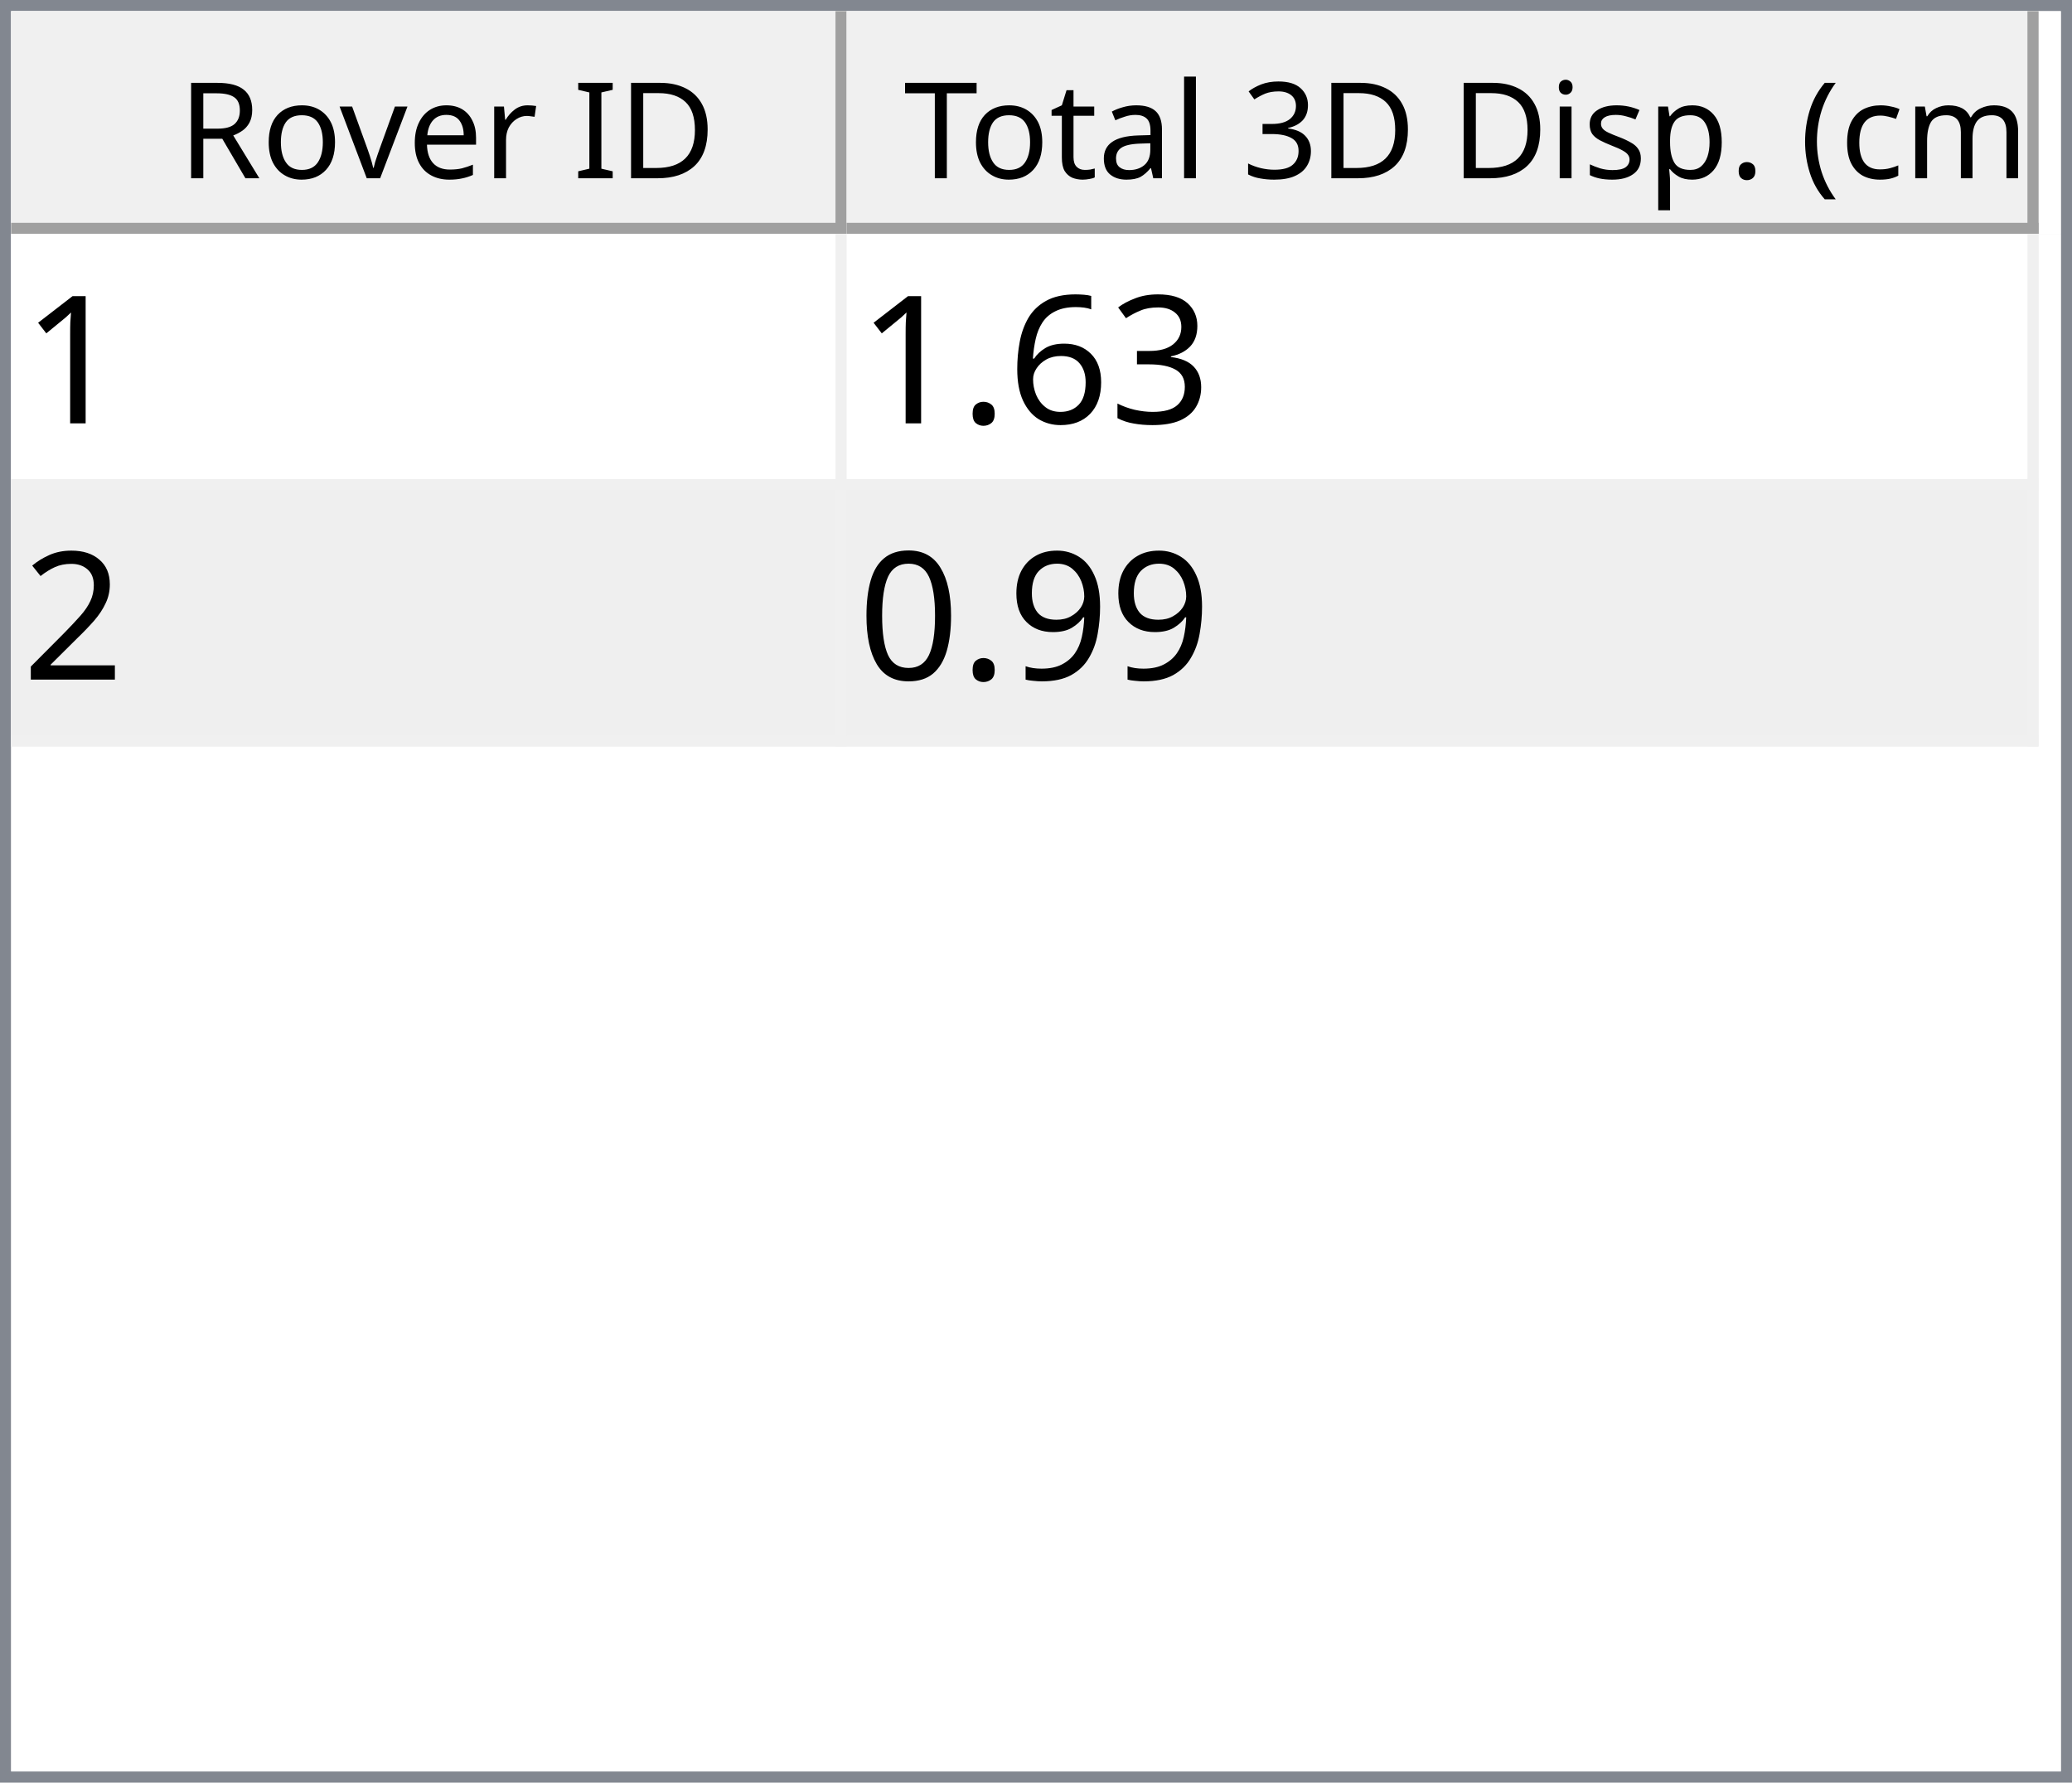
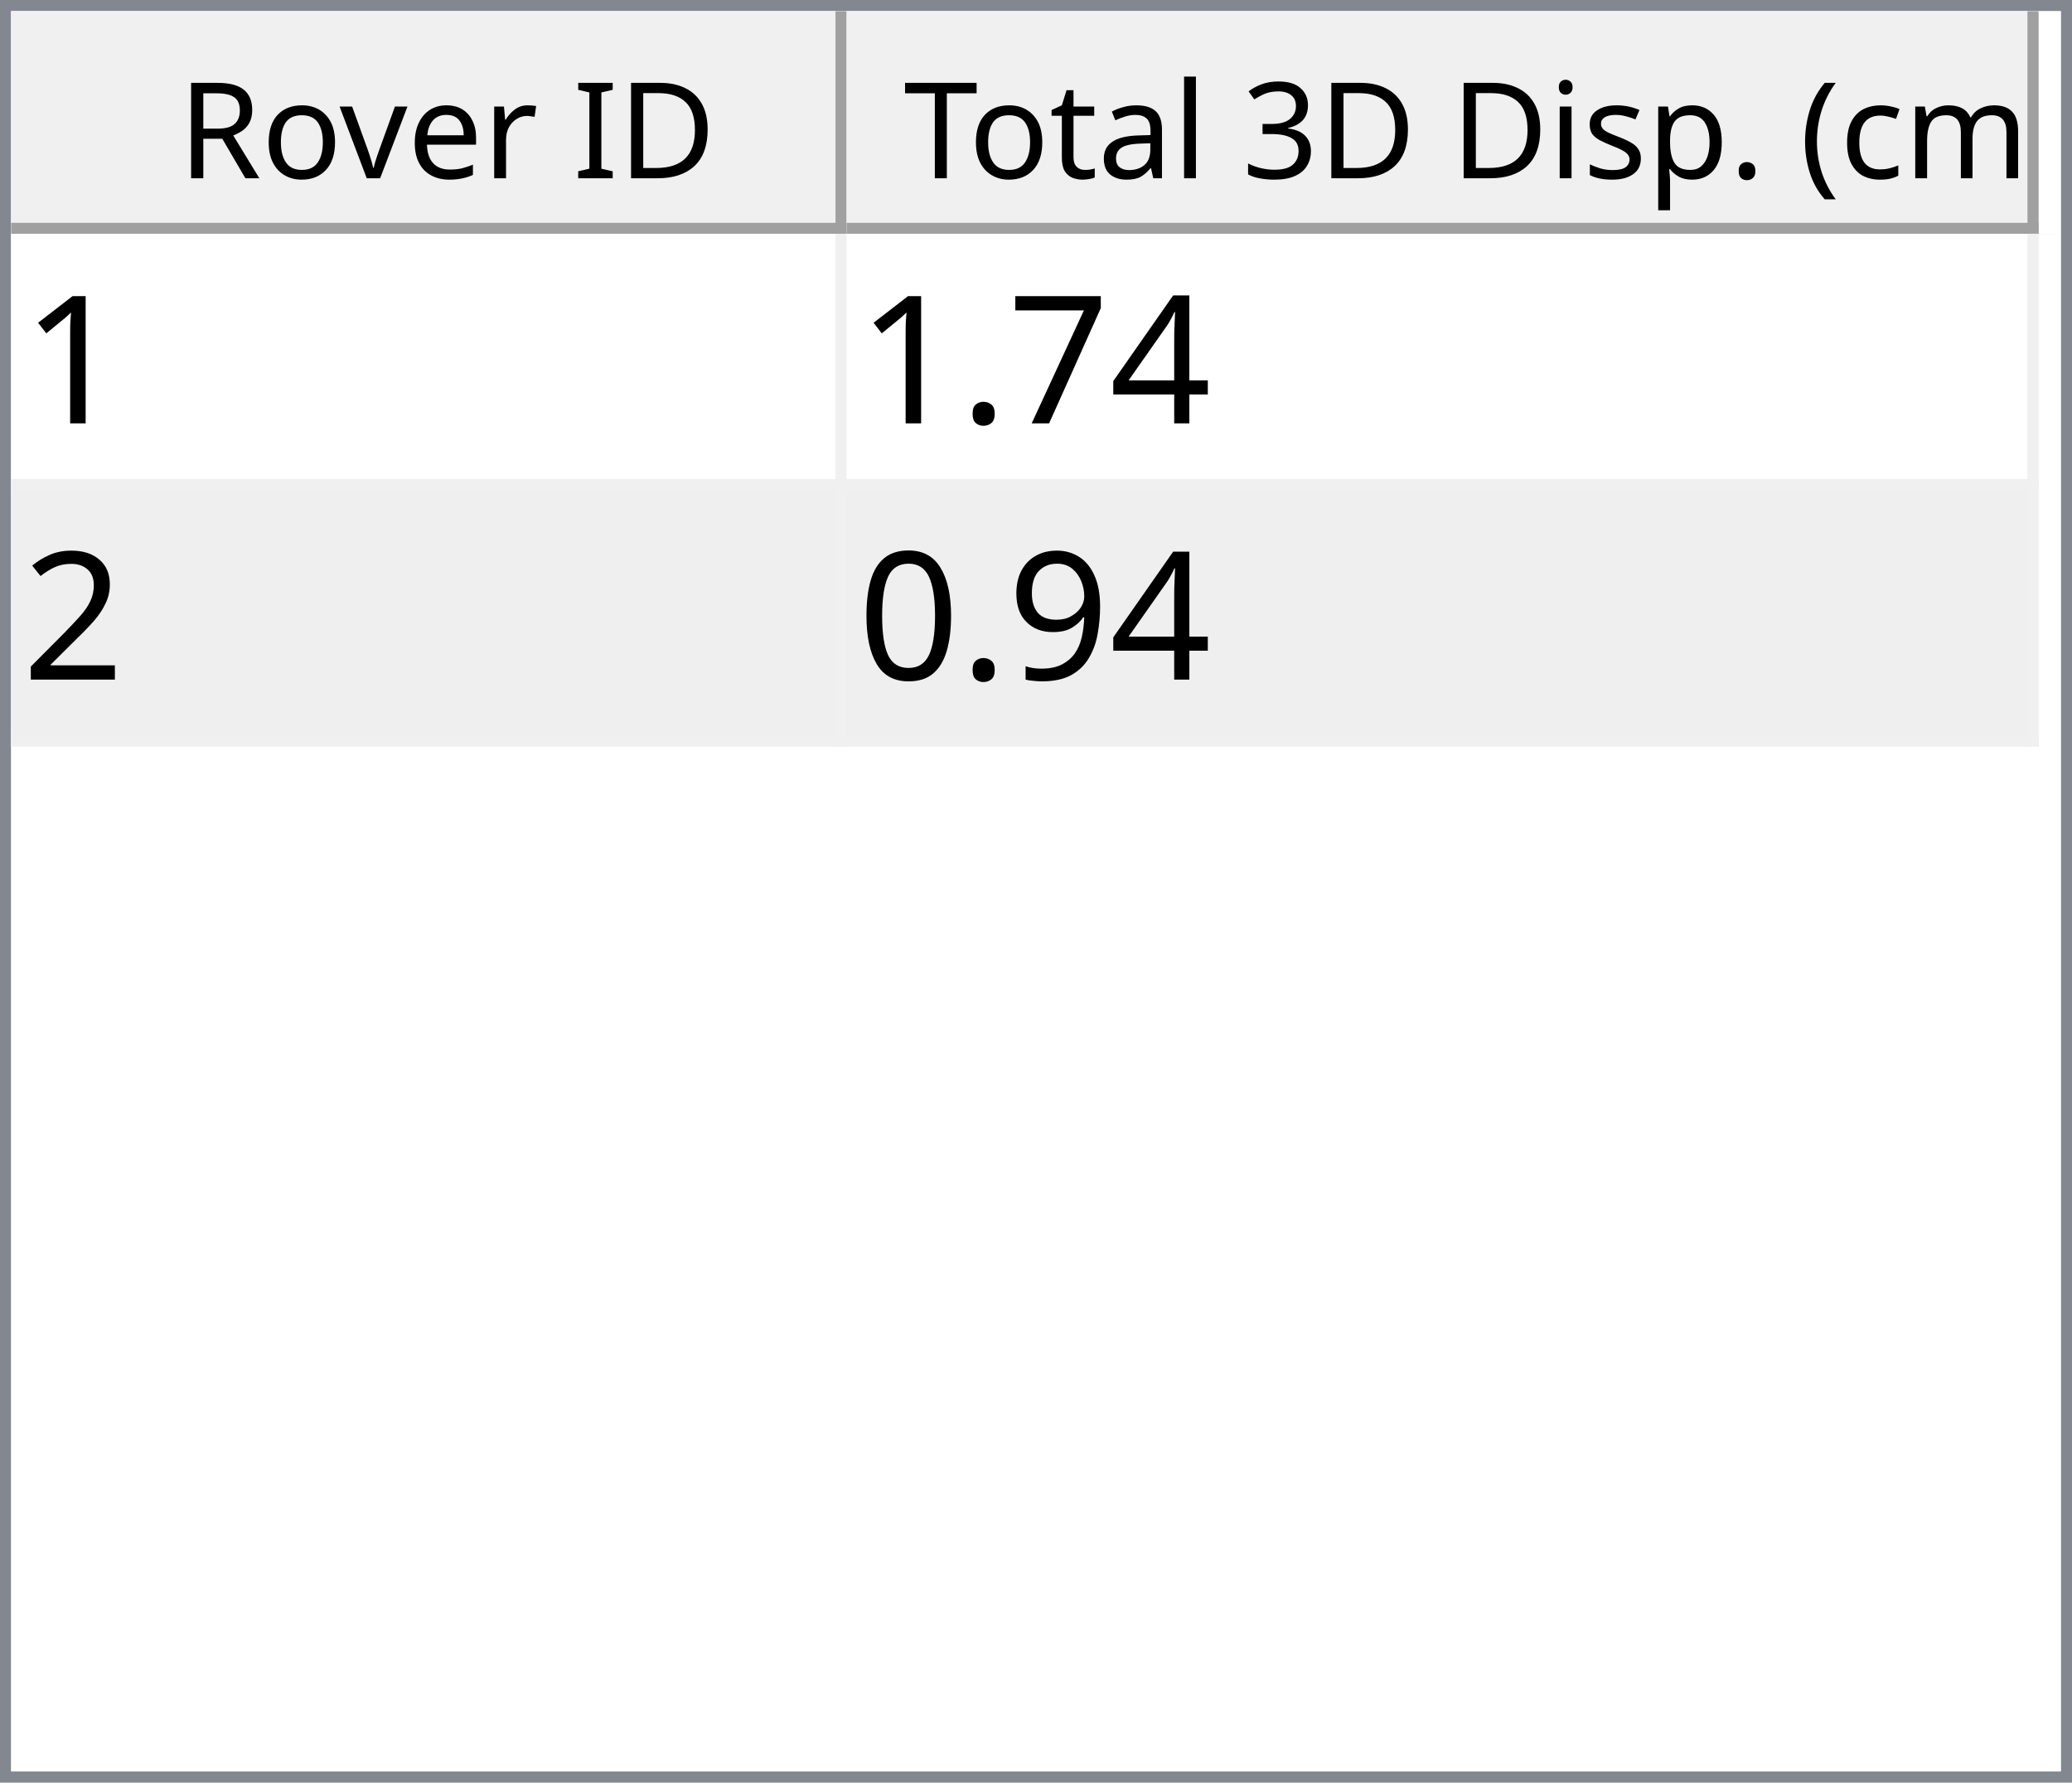
<svg xmlns="http://www.w3.org/2000/svg" style="fill-opacity:1; color-rendering:auto; color-interpolation:auto; text-rendering:auto; stroke:black; stroke-linecap:square; stroke-miterlimit:10; shape-rendering:auto; stroke-opacity:1; fill:black; stroke-dasharray:none; font-weight:normal; stroke-width:1; font-family:'Dialog'; font-style:normal; stroke-linejoin:miter; font-size:12px; stroke-dashoffset:0; image-rendering:auto;" width="186" height="160">
  <defs id="genericDefs" />
  <g>
    <defs id="defs1">
      <clipPath clipPathUnits="userSpaceOnUse" id="clipPath1">
        <path d="M0 0 L186 0 L186 160 L0 160 L0 0 Z" />
      </clipPath>
      <clipPath clipPathUnits="userSpaceOnUse" id="clipPath2">
        <path d="M0 0 L0 160 L186 160 L186 0 Z" />
      </clipPath>
      <clipPath clipPathUnits="userSpaceOnUse" id="clipPath3">
        <path d="M0 0 L0 20 L184 20 L184 0 Z" />
      </clipPath>
      <clipPath clipPathUnits="userSpaceOnUse" id="clipPath4">
        <path d="M0 0 L0 20 L75 20 L75 0 Z" />
      </clipPath>
      <clipPath clipPathUnits="userSpaceOnUse" id="clipPath5">
        <path d="M1 1 L1 19 L74 19 L74 1 Z" />
      </clipPath>
      <clipPath clipPathUnits="userSpaceOnUse" id="clipPath6">
        <path d="M0 0 L0 18 L73 18 L73 0 Z" />
      </clipPath>
      <clipPath clipPathUnits="userSpaceOnUse" id="clipPath7">
        <path d="M-0.5 -0.5 L-0.5 19.5 L74.5 19.5 L74.5 -0.5 Z" />
      </clipPath>
      <clipPath clipPathUnits="userSpaceOnUse" id="clipPath8">
        <path d="M0 0 L0 20 L107 20 L107 0 Z" />
      </clipPath>
      <clipPath clipPathUnits="userSpaceOnUse" id="clipPath9">
        <path d="M1 1 L1 19 L106 19 L106 1 Z" />
      </clipPath>
      <clipPath clipPathUnits="userSpaceOnUse" id="clipPath10">
        <path d="M0 0 L0 18 L105 18 L105 0 Z" />
      </clipPath>
      <clipPath clipPathUnits="userSpaceOnUse" id="clipPath11">
        <path d="M-0.5 -0.5 L-0.5 19.5 L106.5 19.5 L106.5 -0.5 Z" />
      </clipPath>
      <clipPath clipPathUnits="userSpaceOnUse" id="clipPath12">
        <path d="M0 0 L0 138 L184 138 L184 0 Z" />
      </clipPath>
      <clipPath clipPathUnits="userSpaceOnUse" id="clipPath13">
        <path d="M0 0 L0 46 L182 46 L182 0 Z" />
      </clipPath>
      <clipPath clipPathUnits="userSpaceOnUse" id="clipPath14">
        <path d="M-0.5 -0.5 L-0.5 45.5 L181.5 45.5 L181.5 -0.5 Z" />
      </clipPath>
      <clipPath clipPathUnits="userSpaceOnUse" id="clipPath15">
        <path d="M0 0 L0 22 L74 22 L74 0 Z" />
      </clipPath>
      <clipPath clipPathUnits="userSpaceOnUse" id="clipPath16">
        <path d="M0 0 L0 22 L106 22 L106 0 Z" />
      </clipPath>
      <font horiz-adv-x="64.551" id="font1">
        <font-face ascent="107.91" descent="25.098" units-per-em="100" style="font-style:normal; font-family:Segoe UI; font-weight:normal;" />
        <missing-glyph horiz-adv-x="64.551" d="M8.109 0 L8.109 68.266 L56.453 68.266 L56.453 0 L8.109 0 ZM15.328 7.234 L49.219 7.234 L49.219 61.031 L15.328 61.031 L15.328 7.234 Z" />
        <glyph unicode="D" horiz-adv-x="70.117" d="M9.188 0 L9.188 70.016 L28.516 70.016 Q65.531 70.016 65.531 35.891 Q65.531 19.672 55.25 9.836 Q44.969 0 27.734 0 L9.188 0 ZM17.391 62.594 L17.391 7.422 L27.828 7.422 Q41.609 7.422 49.273 14.797 Q56.938 22.172 56.938 35.688 Q56.938 62.594 28.328 62.594 L17.391 62.594 Z" />
        <glyph unicode="I" horiz-adv-x="26.611" d="M17.391 0 L9.188 0 L9.188 70.016 L17.391 70.016 L17.391 0 Z" />
        <glyph unicode=" " horiz-adv-x="27.393" d="" />
        <glyph unicode="r" horiz-adv-x="34.766" d="M34.188 41.891 Q32.078 43.5 28.125 43.5 Q23 43.5 19.555 38.672 Q16.109 33.844 16.109 25.484 L16.109 0 L8.109 0 L8.109 50 L16.109 50 L16.109 39.703 L16.312 39.703 Q18.016 44.969 21.531 47.922 Q25.047 50.875 29.391 50.875 Q32.516 50.875 34.188 50.203 L34.188 41.891 Z" />
        <glyph unicode="e" horiz-adv-x="52.295" d="M48.297 23 L12.984 23 Q13.188 14.656 17.484 10.109 Q21.781 5.562 29.297 5.562 Q37.75 5.562 44.828 11.141 L44.828 3.609 Q38.234 -1.172 27.391 -1.172 Q16.797 -1.172 10.742 5.641 Q4.688 12.453 4.688 24.812 Q4.688 36.469 11.305 43.82 Q17.922 51.172 27.734 51.172 Q37.547 51.172 42.922 44.828 Q48.297 38.484 48.297 27.203 L48.297 23 ZM40.094 29.781 Q40.047 36.719 36.75 40.578 Q33.453 44.438 27.594 44.438 Q21.922 44.438 17.969 40.383 Q14.016 36.328 13.094 29.781 L40.094 29.781 Z" />
        <glyph unicode="v" horiz-adv-x="47.9" d="M47.406 50 L27.484 0 L19.625 0 L0.688 50 L9.469 50 L22.172 13.672 Q23.578 9.672 23.922 6.688 L24.125 6.688 Q24.609 10.453 25.688 13.484 L38.969 50 L47.406 50 Z" />
        <glyph unicode="o" horiz-adv-x="58.594" d="M29 -1.172 Q17.922 -1.172 11.305 5.836 Q4.688 12.844 4.688 24.422 Q4.688 37.016 11.57 44.094 Q18.453 51.172 30.172 51.172 Q41.359 51.172 47.633 44.289 Q53.906 37.406 53.906 25.203 Q53.906 13.234 47.141 6.031 Q40.375 -1.172 29 -1.172 ZM29.594 44.438 Q21.875 44.438 17.383 39.188 Q12.891 33.938 12.891 24.703 Q12.891 15.828 17.43 10.695 Q21.969 5.562 29.594 5.562 Q37.359 5.562 41.531 10.594 Q45.703 15.625 45.703 24.906 Q45.703 34.281 41.531 39.359 Q37.359 44.438 29.594 44.438 Z" />
        <glyph unicode="R" horiz-adv-x="59.814" d="M59.375 0 L49.609 0 L37.891 19.625 Q36.281 22.359 34.766 24.289 Q33.25 26.219 31.664 27.438 Q30.078 28.656 28.25 29.219 Q26.422 29.781 24.125 29.781 L17.391 29.781 L17.391 0 L9.188 0 L9.188 70.016 L30.078 70.016 Q34.672 70.016 38.555 68.867 Q42.438 67.719 45.289 65.375 Q48.141 63.031 49.758 59.547 Q51.375 56.062 51.375 51.375 Q51.375 47.703 50.273 44.656 Q49.172 41.609 47.148 39.211 Q45.125 36.812 42.266 35.133 Q39.406 33.453 35.844 32.516 L35.844 32.328 Q37.594 31.547 38.891 30.547 Q40.188 29.547 41.359 28.18 Q42.531 26.812 43.68 25.078 Q44.828 23.344 46.234 21.047 L59.375 0 ZM17.391 62.594 L17.391 37.203 L28.516 37.203 Q31.594 37.203 34.203 38.133 Q36.812 39.062 38.719 40.797 Q40.625 42.531 41.703 45.047 Q42.781 47.562 42.781 50.688 Q42.781 56.297 39.141 59.445 Q35.5 62.594 28.609 62.594 L17.391 62.594 Z" />
        <glyph unicode=")" horiz-adv-x="30.176" d="M8.297 -15.922 L1.172 -15.922 Q16.406 2.344 16.406 26.812 Q16.406 51.469 1.078 70.016 L8.297 70.016 Q23.531 52.156 23.531 26.703 Q23.531 1.375 8.297 -15.922 Z" />
        <glyph unicode="m" horiz-adv-x="86.133" d="M79.109 0 L71.094 0 L71.094 28.719 Q71.094 37.016 68.531 40.727 Q65.969 44.438 59.906 44.438 Q54.781 44.438 51.195 39.75 Q47.609 35.062 47.609 28.516 L47.609 0 L39.594 0 L39.594 29.688 Q39.594 44.438 28.219 44.438 Q22.953 44.438 19.531 40.016 Q16.109 35.594 16.109 28.516 L16.109 0 L8.109 0 L8.109 50 L16.109 50 L16.109 42.094 L16.312 42.094 Q21.625 51.172 31.844 51.172 Q36.969 51.172 40.773 48.312 Q44.578 45.453 46 40.828 Q51.562 51.172 62.594 51.172 Q79.109 51.172 79.109 30.812 L79.109 0 Z" />
        <glyph unicode="c" horiz-adv-x="46.191" d="M42.188 2.297 Q36.422 -1.172 28.516 -1.172 Q17.828 -1.172 11.258 5.789 Q4.688 12.75 4.688 23.828 Q4.688 36.188 11.766 43.68 Q18.844 51.172 30.672 51.172 Q37.25 51.172 42.281 48.734 L42.281 40.531 Q36.719 44.438 30.375 44.438 Q22.703 44.438 17.797 38.945 Q12.891 33.453 12.891 24.516 Q12.891 15.719 17.508 10.641 Q22.125 5.562 29.891 5.562 Q36.422 5.562 42.188 9.906 L42.188 2.297 Z" />
        <glyph unicode="(" horiz-adv-x="30.176" d="M29.109 -15.922 L21.969 -15.922 Q6.844 1.375 6.844 26.703 Q6.844 52.156 21.969 70.016 L29.203 70.016 Q13.875 51.469 13.875 26.812 Q13.875 2.344 29.109 -15.922 Z" />
        <glyph unicode="." horiz-adv-x="21.68" d="M10.891 -1.078 Q8.641 -1.078 7.055 0.539 Q5.469 2.156 5.469 4.391 Q5.469 6.641 7.055 8.273 Q8.641 9.906 10.891 9.906 Q13.188 9.906 14.797 8.273 Q16.406 6.641 16.406 4.391 Q16.406 2.156 14.797 0.539 Q13.188 -1.078 10.891 -1.078 Z" />
        <glyph unicode="p" horiz-adv-x="58.789" d="M16.312 7.234 L16.109 7.234 L16.109 -23 L8.109 -23 L8.109 50 L16.109 50 L16.109 41.219 L16.312 41.219 Q22.219 51.172 33.594 51.172 Q43.266 51.172 48.688 44.461 Q54.109 37.75 54.109 26.469 Q54.109 13.922 48 6.375 Q41.891 -1.172 31.297 -1.172 Q21.578 -1.172 16.312 7.234 ZM16.109 27.391 L16.109 20.406 Q16.109 14.203 20.141 9.883 Q24.172 5.562 30.375 5.562 Q37.641 5.562 41.773 11.133 Q45.906 16.703 45.906 26.609 Q45.906 34.969 42.047 39.703 Q38.188 44.438 31.594 44.438 Q24.609 44.438 20.359 39.578 Q16.109 34.719 16.109 27.391 Z" />
        <glyph unicode="s" horiz-adv-x="42.432" d="M5.078 1.812 L5.078 10.406 Q11.625 5.562 19.484 5.562 Q30.031 5.562 30.031 12.594 Q30.031 14.594 29.125 15.992 Q28.219 17.391 26.68 18.461 Q25.141 19.531 23.07 20.383 Q21 21.234 18.609 22.172 Q15.281 23.484 12.766 24.828 Q10.25 26.172 8.57 27.859 Q6.891 29.547 6.031 31.695 Q5.172 33.844 5.172 36.719 Q5.172 40.234 6.789 42.945 Q8.406 45.656 11.086 47.484 Q13.766 49.312 17.211 50.242 Q20.656 51.172 24.312 51.172 Q30.812 51.172 35.938 48.922 L35.938 40.828 Q30.422 44.438 23.25 44.438 Q21 44.438 19.195 43.922 Q17.391 43.406 16.094 42.477 Q14.797 41.547 14.086 40.258 Q13.375 38.969 13.375 37.406 Q13.375 35.453 14.086 34.133 Q14.797 32.812 16.164 31.789 Q17.531 30.766 19.484 29.938 Q21.438 29.109 23.922 28.125 Q27.25 26.859 29.883 25.516 Q32.516 24.172 34.375 22.484 Q36.234 20.797 37.234 18.602 Q38.234 16.406 38.234 13.375 Q38.234 9.672 36.602 6.938 Q34.969 4.203 32.234 2.398 Q29.5 0.594 25.93 -0.289 Q22.359 -1.172 18.453 -1.172 Q10.75 -1.172 5.078 1.812 Z" />
        <glyph unicode="i" horiz-adv-x="24.219" d="M12.203 62.703 Q10.062 62.703 8.547 64.164 Q7.031 65.625 7.031 67.875 Q7.031 70.125 8.547 71.609 Q10.062 73.094 12.203 73.094 Q14.406 73.094 15.945 71.609 Q17.484 70.125 17.484 67.875 Q17.484 65.719 15.945 64.211 Q14.406 62.703 12.203 62.703 ZM16.109 0 L8.109 0 L8.109 50 L16.109 50 L16.109 0 Z" />
        <glyph unicode="3" horiz-adv-x="53.906" d="M46.531 19.828 Q46.531 15.094 44.75 11.211 Q42.969 7.328 39.719 4.57 Q36.469 1.812 31.93 0.297 Q27.391 -1.219 21.922 -1.219 Q11.922 -1.219 6 2.594 L6 11.188 Q13.094 5.609 22.219 5.609 Q25.875 5.609 28.828 6.539 Q31.781 7.469 33.906 9.227 Q36.031 10.984 37.18 13.477 Q38.328 15.969 38.328 19.094 Q38.328 32.812 18.797 32.812 L12.984 32.812 L12.984 39.594 L18.5 39.594 Q35.797 39.594 35.797 52.484 Q35.797 64.406 22.609 64.406 Q15.188 64.406 8.688 59.422 L8.688 67.188 Q15.375 71.188 24.609 71.188 Q29 71.188 32.57 69.969 Q36.141 68.75 38.68 66.555 Q41.219 64.359 42.609 61.281 Q44 58.203 44 54.5 Q44 40.672 30.031 36.719 L30.031 36.531 Q33.594 36.141 36.625 34.797 Q39.656 33.453 41.852 31.305 Q44.047 29.156 45.289 26.25 Q46.531 23.344 46.531 19.828 Z" />
        <glyph unicode="l" horiz-adv-x="24.219" d="M16.109 0 L8.109 0 L8.109 74.031 L16.109 74.031 L16.109 0 Z" />
        <glyph unicode="a" horiz-adv-x="50.879" d="M43.891 0 L35.891 0 L35.891 7.812 L35.688 7.812 Q30.469 -1.172 20.312 -1.172 Q12.844 -1.172 8.617 2.781 Q4.391 6.734 4.391 13.281 Q4.391 27.297 20.906 29.594 L35.891 31.688 Q35.891 44.438 25.594 44.438 Q16.547 44.438 9.281 38.281 L9.281 46.484 Q16.656 51.172 26.266 51.172 Q43.891 51.172 43.891 32.516 L43.891 0 ZM35.891 25.297 L23.828 23.641 Q18.266 22.859 15.43 20.875 Q12.594 18.891 12.594 13.875 Q12.594 10.203 15.211 7.883 Q17.828 5.562 22.172 5.562 Q28.125 5.562 32.008 9.742 Q35.891 13.922 35.891 20.312 L35.891 25.297 Z" />
        <glyph unicode="t" horiz-adv-x="33.887" d="M31.297 0.484 Q28.469 -1.078 23.828 -1.078 Q10.688 -1.078 10.688 13.578 L10.688 43.172 L2.094 43.172 L2.094 50 L10.688 50 L10.688 62.203 L18.703 64.797 L18.703 50 L31.297 50 L31.297 43.172 L18.703 43.172 L18.703 14.984 Q18.703 9.969 20.414 7.82 Q22.125 5.672 26.078 5.672 Q29.109 5.672 31.297 7.328 L31.297 0.484 Z" />
        <glyph unicode="T" horiz-adv-x="52.393" d="M50.594 62.594 L30.375 62.594 L30.375 0 L22.172 0 L22.172 62.594 L2 62.594 L2 70.016 L50.594 70.016 L50.594 62.594 Z" />
      </font>
      <font horiz-adv-x="75.0" id="font2">
        <font-face ascent="100.537" descent="21.973" units-per-em="100" style="font-style:normal; font-family:sans-serif; font-weight:normal;" />
        <missing-glyph horiz-adv-x="75.0" d="M12.5 0 L12.5 62.5 L62.5 62.5 L62.5 0 L12.5 0 ZM14.062 1.562 L60.938 1.562 L60.938 60.938 L14.062 60.938 L14.062 1.562 Z" />
        <glyph unicode="1" horiz-adv-x="55.615" d="M37.25 0 L28.469 0 L28.469 56 Q25.297 52.984 20.141 49.953 Q14.984 46.922 10.891 45.406 L10.891 53.906 Q18.266 57.375 23.781 62.305 Q29.297 67.234 31.594 71.875 L37.25 71.875 L37.25 0 Z" />
-         <glyph unicode="3" horiz-adv-x="55.615" d="M4.203 18.891 L12.984 20.062 Q14.5 12.594 18.141 9.297 Q21.781 6 27 6 Q33.203 6 37.477 10.297 Q41.75 14.594 41.75 20.953 Q41.75 27 37.797 30.93 Q33.844 34.859 27.734 34.859 Q25.25 34.859 21.531 33.891 L22.516 41.609 Q23.391 41.5 23.922 41.5 Q29.547 41.5 34.039 44.43 Q38.531 47.359 38.531 53.469 Q38.531 58.297 35.258 61.477 Q31.984 64.656 26.812 64.656 Q21.688 64.656 18.266 61.43 Q14.844 58.203 13.875 51.766 L5.078 53.328 Q6.688 62.156 12.398 67.016 Q18.109 71.875 26.609 71.875 Q32.469 71.875 37.398 69.359 Q42.328 66.844 44.945 62.5 Q47.562 58.156 47.562 53.266 Q47.562 48.641 45.07 44.828 Q42.578 41.016 37.703 38.766 Q44.047 37.312 47.562 32.695 Q51.078 28.078 51.078 21.141 Q51.078 11.766 44.242 5.25 Q37.406 -1.266 26.953 -1.266 Q17.531 -1.266 11.305 4.352 Q5.078 9.969 4.203 18.891 Z" />
-         <glyph unicode="6" horiz-adv-x="55.615" d="M49.75 54.047 L41.016 53.375 Q39.844 58.547 37.703 60.891 Q34.125 64.656 28.906 64.656 Q24.703 64.656 21.531 62.312 Q17.391 59.281 14.992 53.469 Q12.594 47.656 12.5 36.922 Q15.672 41.75 20.266 44.094 Q24.859 46.438 29.891 46.438 Q38.672 46.438 44.852 39.969 Q51.031 33.5 51.031 23.25 Q51.031 16.5 48.125 10.719 Q45.219 4.938 40.141 1.859 Q35.062 -1.219 28.609 -1.219 Q17.625 -1.219 10.695 6.859 Q3.766 14.938 3.766 33.5 Q3.766 54.25 11.422 63.672 Q18.109 71.875 29.438 71.875 Q37.891 71.875 43.289 67.141 Q48.688 62.406 49.75 54.047 ZM13.875 23.188 Q13.875 18.656 15.797 14.508 Q17.719 10.359 21.188 8.18 Q24.656 6 28.469 6 Q34.031 6 38.039 10.492 Q42.047 14.984 42.047 22.703 Q42.047 30.125 38.086 34.398 Q34.125 38.672 28.125 38.672 Q22.172 38.672 18.023 34.398 Q13.875 30.125 13.875 23.188 Z" />
+         <glyph unicode="4" horiz-adv-x="55.615" d="M32.328 0 L32.328 17.141 L1.266 17.141 L1.266 25.203 L33.938 71.578 L41.109 71.578 L41.109 25.203 L50.781 25.203 L50.781 17.141 L41.109 17.141 L41.109 0 L32.328 0 ZM32.328 25.203 L32.328 57.469 L9.906 25.203 L32.328 25.203 Z" />
+         <glyph unicode="7" horiz-adv-x="55.615" d="M4.734 62.203 L4.734 70.656 L51.078 70.656 L51.078 63.812 Q44.234 56.547 37.523 44.484 Q30.812 32.422 27.156 19.672 Q24.516 10.688 23.781 0 L14.75 0 Q14.891 8.453 18.062 20.414 Q21.234 32.375 27.172 43.484 Q33.109 54.594 39.797 62.203 L4.734 62.203 Z" />
        <glyph unicode="." horiz-adv-x="27.783" d="M9.078 0 L9.078 10.016 L19.094 10.016 L19.094 0 L9.078 0 Z" />
        <glyph unicode="2" horiz-adv-x="55.615" d="M50.344 8.453 L50.344 0 L3.031 0 Q2.938 3.172 4.047 6.109 Q5.859 10.938 9.836 15.625 Q13.812 20.312 21.344 26.469 Q33.016 36.031 37.117 41.625 Q41.219 47.219 41.219 52.203 Q41.219 57.422 37.477 61.008 Q33.734 64.594 27.734 64.594 Q21.391 64.594 17.578 60.789 Q13.766 56.984 13.719 50.25 L4.688 51.172 Q5.609 61.281 11.664 66.578 Q17.719 71.875 27.938 71.875 Q38.234 71.875 44.242 66.164 Q50.25 60.453 50.25 52 Q50.25 47.703 48.492 43.555 Q46.734 39.406 42.656 34.812 Q38.578 30.219 29.109 22.219 Q21.188 15.578 18.945 13.211 Q16.703 10.844 15.234 8.453 L50.344 8.453 Z" />
        <glyph unicode="9" horiz-adv-x="55.615" d="M5.469 16.547 L13.922 17.328 Q14.984 11.375 18.016 8.688 Q21.047 6 25.781 6 Q29.828 6 32.883 7.859 Q35.938 9.719 37.891 12.82 Q39.844 15.922 41.164 21.195 Q42.484 26.469 42.484 31.938 Q42.484 32.516 42.438 33.688 Q39.797 29.5 35.234 26.883 Q30.672 24.266 25.344 24.266 Q16.453 24.266 10.305 30.711 Q4.156 37.156 4.156 47.703 Q4.156 58.594 10.578 65.234 Q17 71.875 26.656 71.875 Q33.641 71.875 39.43 68.117 Q45.219 64.359 48.219 57.398 Q51.219 50.438 51.219 37.25 Q51.219 23.531 48.242 15.406 Q45.266 7.281 39.383 3.031 Q33.5 -1.219 25.594 -1.219 Q17.188 -1.219 11.867 3.445 Q6.547 8.109 5.469 16.547 ZM41.453 48.141 Q41.453 55.719 37.43 60.156 Q33.406 64.594 27.734 64.594 Q21.875 64.594 17.531 59.812 Q13.188 55.031 13.188 47.406 Q13.188 40.578 17.312 36.305 Q21.438 32.031 27.484 32.031 Q33.594 32.031 37.523 36.305 Q41.453 40.578 41.453 48.141 Z" />
        <glyph unicode="0" horiz-adv-x="55.615" d="M4.156 35.297 Q4.156 48 6.766 55.742 Q9.375 63.484 14.523 67.68 Q19.672 71.875 27.484 71.875 Q33.25 71.875 37.594 69.555 Q41.938 67.234 44.773 62.867 Q47.609 58.5 49.219 52.227 Q50.828 45.953 50.828 35.297 Q50.828 22.703 48.242 14.969 Q45.656 7.234 40.508 3.008 Q35.359 -1.219 27.484 -1.219 Q17.141 -1.219 11.234 6.203 Q4.156 15.141 4.156 35.297 ZM13.188 35.297 Q13.188 17.672 17.312 11.836 Q21.438 6 27.484 6 Q33.547 6 37.672 11.859 Q41.797 17.719 41.797 35.297 Q41.797 52.984 37.672 58.789 Q33.547 64.594 27.391 64.594 Q21.344 64.594 17.719 59.469 Q13.188 52.938 13.188 35.297 Z" />
      </font>
    </defs>
    <g style="fill:white; stroke:white;">
      <rect x="0" y="0" width="186" style="clip-path:url(#clipPath1); stroke:none;" height="160" />
    </g>
    <g style="fill:white; text-rendering:optimizeSpeed; color-rendering:optimizeSpeed; image-rendering:optimizeSpeed; shape-rendering:crispEdges; stroke:white; color-interpolation:sRGB;">
      <rect x="0" width="186" height="160" y="0" style="stroke:none;" />
      <path style="stroke:none;" d="M0 160 L186 160 L186 0 L0 0 Z" />
    </g>
    <g style="fill:rgb(240,240,240); font-family:'Segoe UI'; stroke:rgb(240,240,240);">
      <rect x="0" y="0" width="186" style="clip-path:url(#clipPath2); stroke:none;" height="160" />
    </g>
    <g style="fill:rgb(130,135,144); font-family:'Segoe UI'; stroke:rgb(130,135,144);">
      <path d="M0 0 L186 0 L186 160 L0 160 L0 0 ZM1 1 L185 1 L185 159 L1 159 L1 1 Z" style="fill-rule:evenodd; clip-path:url(#clipPath2); stroke:none;" />
    </g>
    <g style="fill:white; font-family:'Segoe UI'; stroke:white;" transform="translate(1,1)">
      <rect x="0" y="0" width="184" style="clip-path:url(#clipPath3); stroke:none;" height="20" />
    </g>
    <g style="fill:rgb(240,240,240); font-family:'Segoe UI'; stroke:rgb(240,240,240);" transform="translate(1,1)">
      <rect x="0" y="0" width="75" style="clip-path:url(#clipPath4); stroke:none;" height="20" />
    </g>
    <g style="font-family:'Segoe UI';" transform="translate(2,2)">
      <text x="14" xml:space="preserve" y="14" style="clip-path:url(#clipPath6); stroke:none;">Rover ID</text>
    </g>
    <g style="fill:rgb(160,160,160); font-family:'Segoe UI'; stroke:rgb(160,160,160); stroke-linejoin:bevel;" transform="translate(1.5,1.5)">
      <line x1="74" x2="74" y1="0" style="fill:none; clip-path:url(#clipPath7);" y2="19" />
    </g>
    <g style="fill:rgb(160,160,160); font-family:'Segoe UI'; stroke:rgb(160,160,160); stroke-linejoin:bevel;" transform="matrix(1,0,0,1,1,1) translate(0.5,0.5)">
      <line x1="0" x2="74" y1="19" style="fill:none; clip-path:url(#clipPath7);" y2="19" />
    </g>
    <g style="fill:rgb(240,240,240); font-family:'Segoe UI'; stroke:rgb(240,240,240);" transform="translate(76,1)">
      <rect x="0" y="0" width="107" style="clip-path:url(#clipPath8); stroke:none;" height="20" />
    </g>
    <g style="font-family:'Segoe UI';" transform="translate(77,2)">
      <text x="1" xml:space="preserve" y="14" style="clip-path:url(#clipPath10); stroke:none;"> Total 3D Disp. (cm)</text>
    </g>
    <g style="fill:rgb(160,160,160); font-family:'Segoe UI'; stroke:rgb(160,160,160); stroke-linejoin:bevel;" transform="translate(76.5,1.5)">
      <line x1="106" x2="106" y1="0" style="fill:none; clip-path:url(#clipPath11);" y2="19" />
    </g>
    <g style="fill:rgb(160,160,160); font-family:'Segoe UI'; stroke:rgb(160,160,160); stroke-linejoin:bevel;" transform="matrix(1,0,0,1,76,1) translate(0.5,0.5)">
      <line x1="0" x2="106" y1="19" style="fill:none; clip-path:url(#clipPath11);" y2="19" />
    </g>
    <g style="fill:white; font-family:'Segoe UI'; stroke:white;" transform="translate(1,21)">
      <rect x="0" y="0" width="184" style="clip-path:url(#clipPath12); stroke:none;" height="138" />
    </g>
    <g style="fill:rgb(240,240,240); font-size:16px; font-family:sans-serif; stroke:rgb(240,240,240);" transform="translate(1,21)">
      <rect x="0" y="0" width="182" style="clip-path:url(#clipPath13); stroke:none;" height="46" />
      <line transform="translate(0.5,0.5)" x1="0" x2="181" y1="22" style="clip-path:url(#clipPath14); fill:none; stroke-linejoin:bevel;" y2="22" />
    </g>
    <g transform="matrix(1,0,0,1,1,21) translate(0.5,0.5)" style="fill:rgb(240,240,240); font-size:16px; font-family:sans-serif; stroke:rgb(240,240,240); stroke-linejoin:bevel;">
      <line x1="0" x2="181" y1="45" style="fill:none; clip-path:url(#clipPath14);" y2="45" />
    </g>
    <g transform="matrix(1,0,0,1,1,21) translate(0.5,0.5)" style="fill:rgb(240,240,240); font-size:16px; font-family:sans-serif; stroke:rgb(240,240,240); stroke-linejoin:bevel;">
      <line x1="74" x2="74" y1="0" style="fill:none; clip-path:url(#clipPath14);" y2="45" />
    </g>
    <g transform="matrix(1,0,0,1,1,21) translate(0.5,0.5)" style="fill:rgb(240,240,240); font-size:16px; font-family:sans-serif; stroke:rgb(240,240,240); stroke-linejoin:bevel;">
      <line x1="181" x2="181" y1="0" style="fill:none; clip-path:url(#clipPath14);" y2="45" />
    </g>
    <g style="fill:white; font-size:16px; font-family:sans-serif; stroke:white;" transform="matrix(1,0,0,1,1,21)">
      <rect x="0" y="0" width="74" style="clip-path:url(#clipPath15); stroke:none;" height="22" />
      <text x="1" y="17" style="fill:black; clip-path:url(#clipPath15); stroke:none;" xml:space="preserve">1</text>
    </g>
    <g style="fill:white; font-size:16px; font-family:sans-serif; stroke:white;" transform="matrix(1,0,0,1,1,21) translate(75,0)">
      <rect x="0" y="0" width="106" style="clip-path:url(#clipPath16); stroke:none;" height="22" />
-       <text x="1" y="17" style="fill:black; clip-path:url(#clipPath16); stroke:none;" xml:space="preserve">1.63</text>
+       <text x="1" y="17" style="fill:black; clip-path:url(#clipPath16); stroke:none;" xml:space="preserve">1.74</text>
    </g>
    <g style="fill:rgb(239,239,239); font-size:16px; font-family:sans-serif; stroke:rgb(239,239,239);" transform="matrix(1,0,0,1,1,21) translate(0,23)">
      <rect x="0" y="0" width="74" style="clip-path:url(#clipPath15); stroke:none;" height="22" />
      <text x="1" y="17" style="fill:black; clip-path:url(#clipPath15); stroke:none;" xml:space="preserve">2</text>
    </g>
    <g style="fill:rgb(239,239,239); font-size:16px; font-family:sans-serif; stroke:rgb(239,239,239);" transform="matrix(1,0,0,1,1,21) translate(75,23)">
      <rect x="0" y="0" width="106" style="clip-path:url(#clipPath16); stroke:none;" height="22" />
-       <text x="1" y="17" style="fill:black; clip-path:url(#clipPath16); stroke:none;" xml:space="preserve">0.99</text>
+       <text x="1" y="17" style="fill:black; clip-path:url(#clipPath16); stroke:none;" xml:space="preserve">0.94</text>
    </g>
  </g>
</svg>
